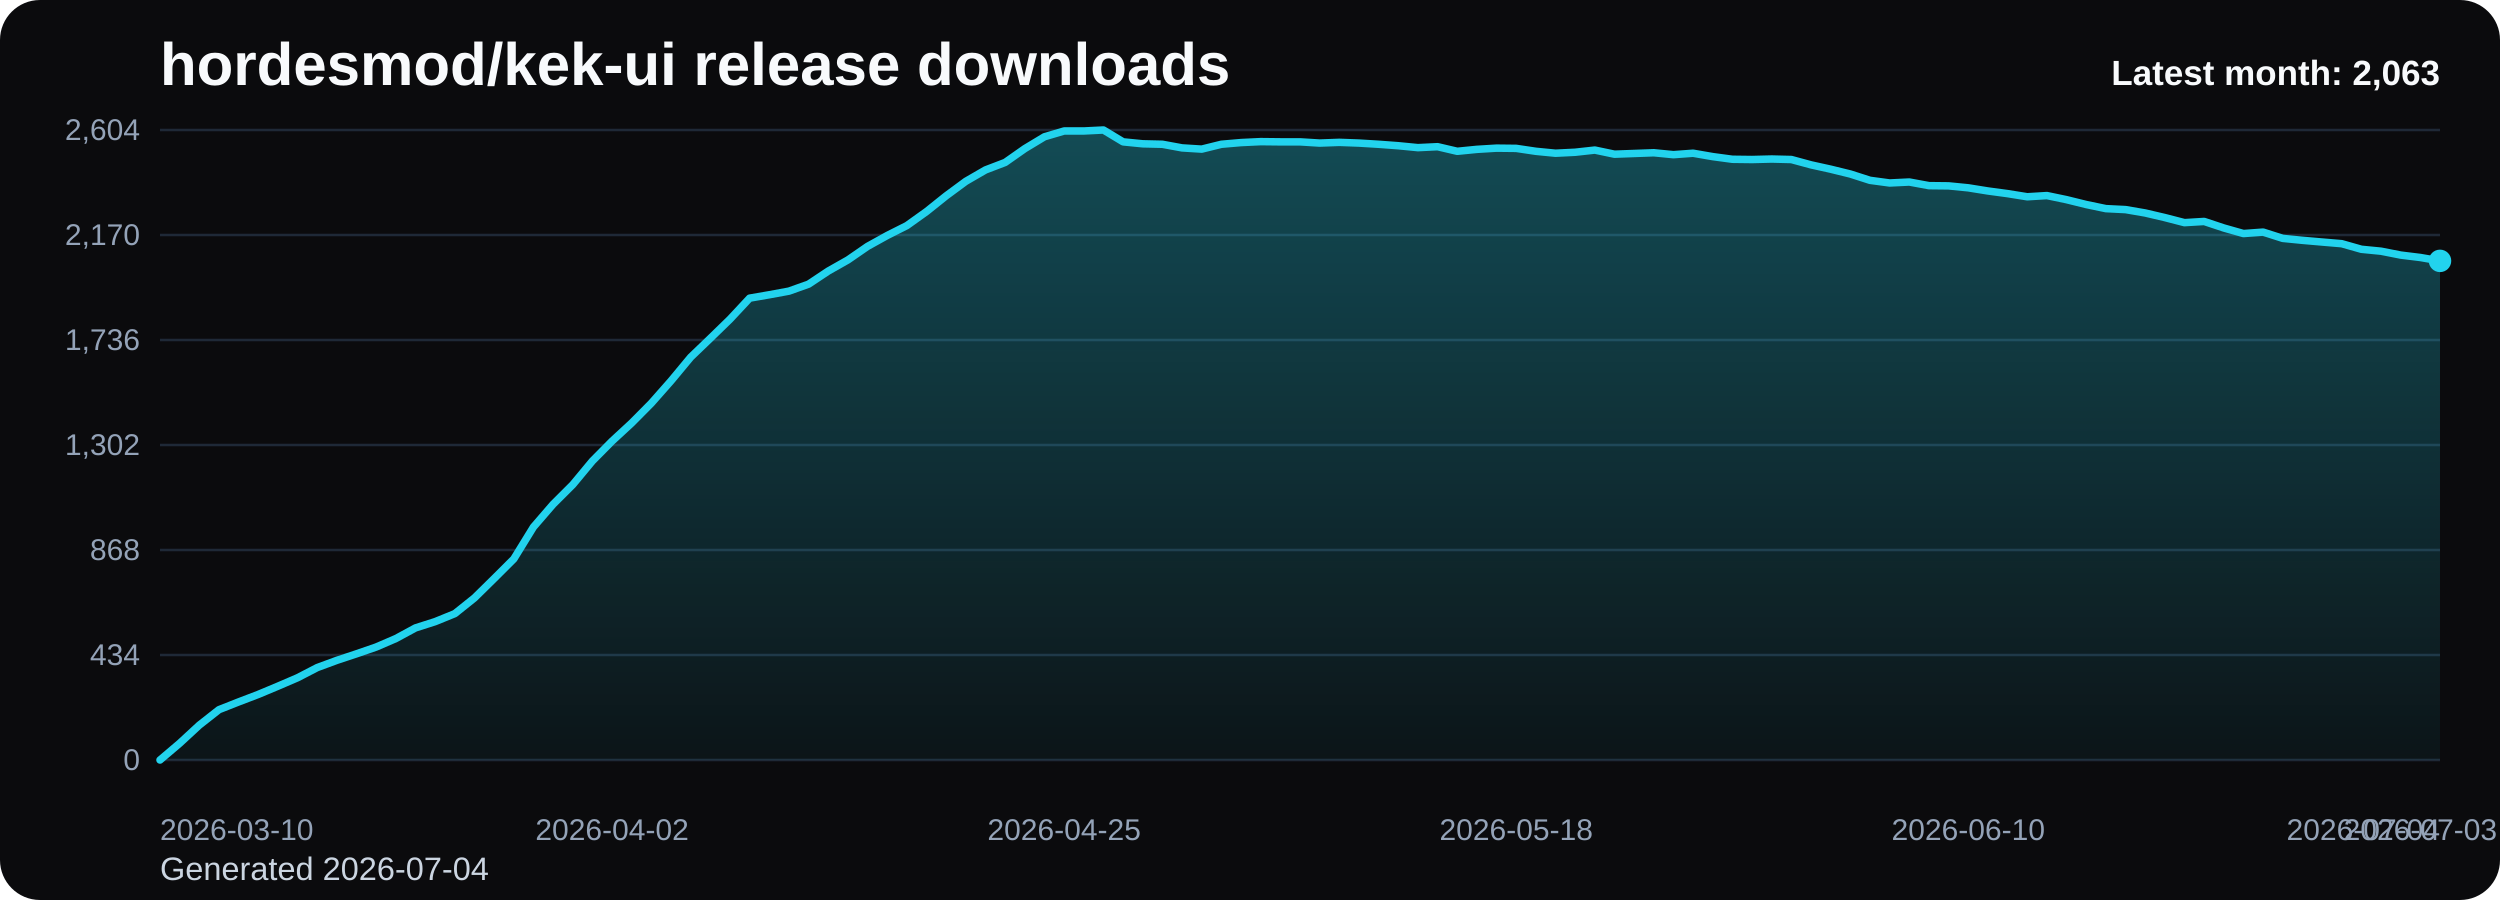
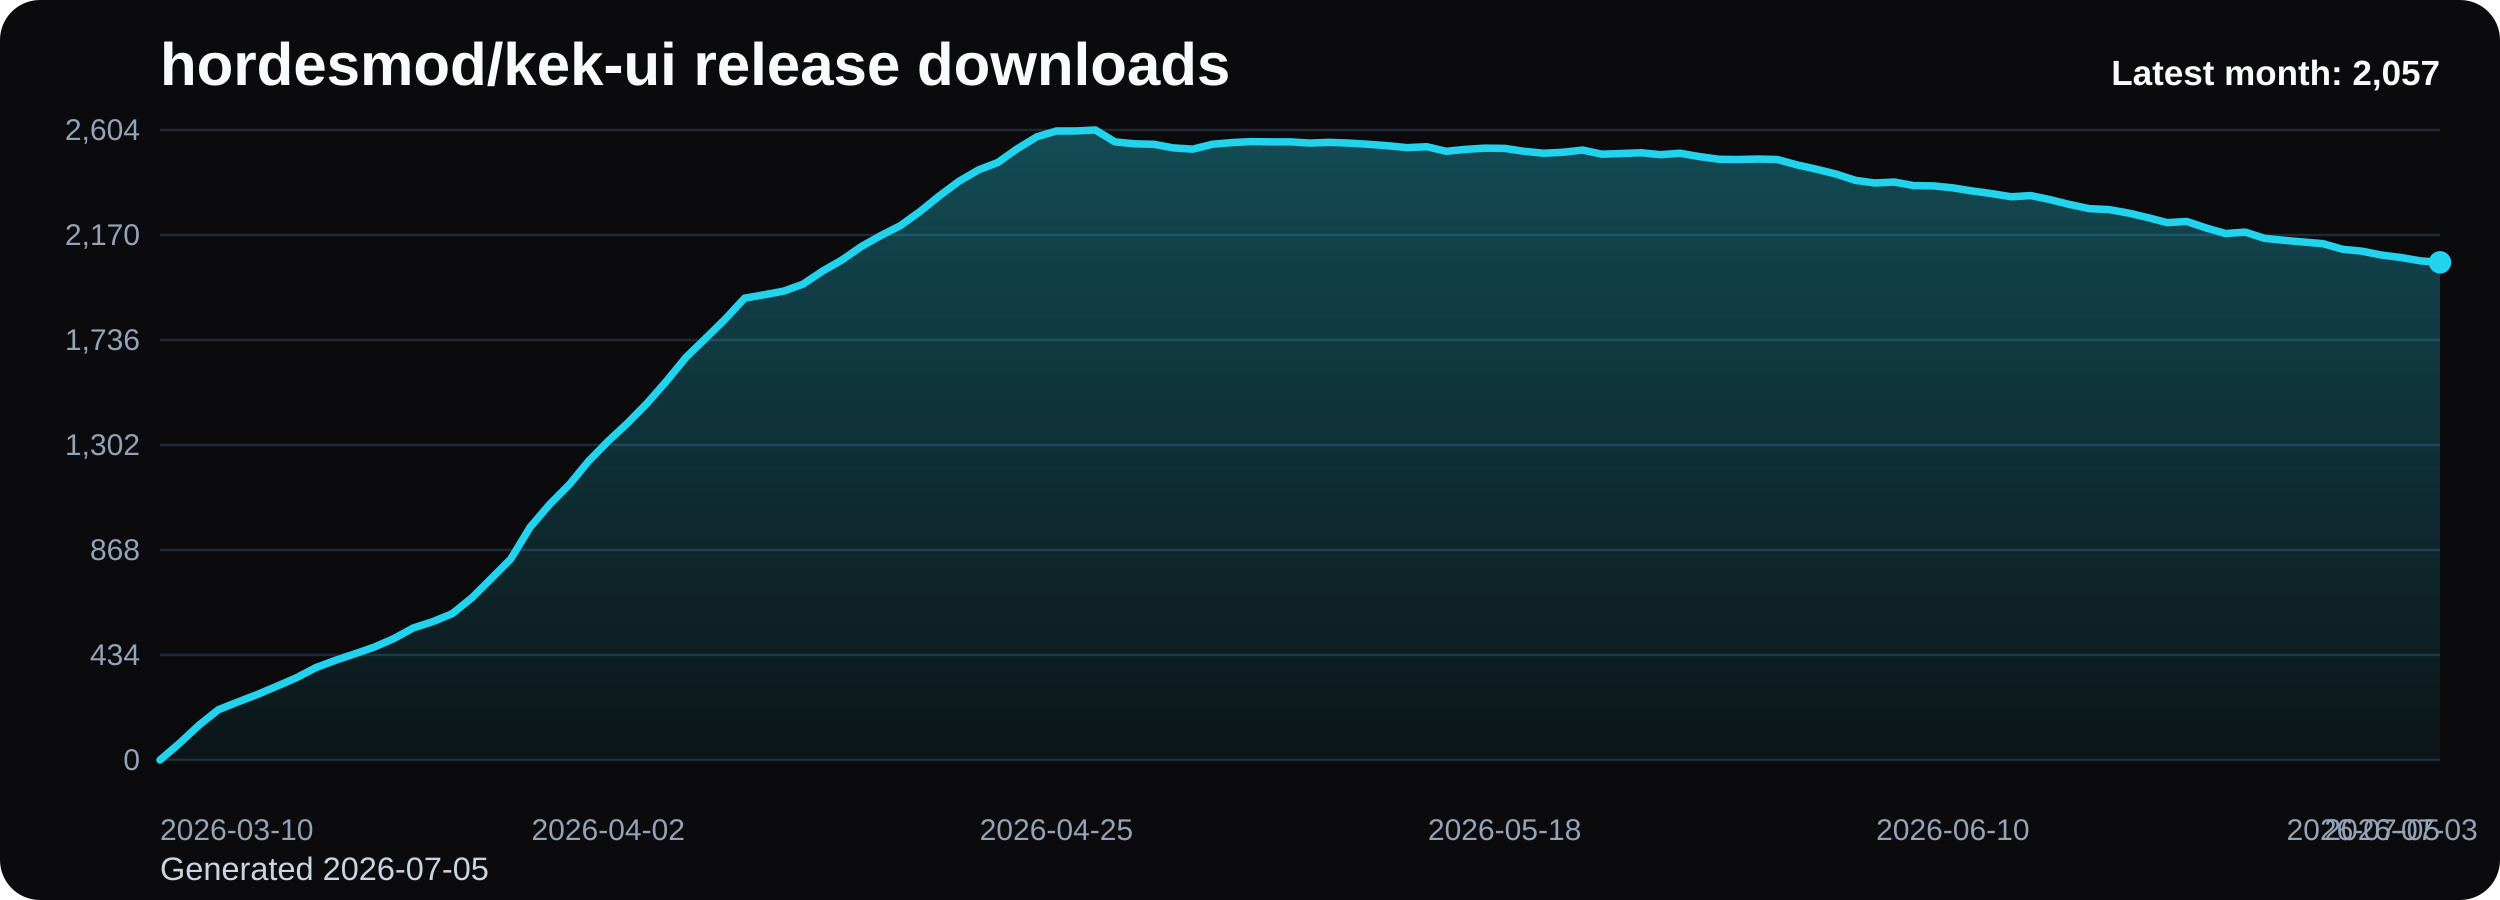
<svg xmlns="http://www.w3.org/2000/svg" viewBox="0 0 1000 360" role="img" aria-label="hordesmod/kek-ui release downloads chart">
  <defs>
    <linearGradient id="fill-monthly-black" x1="0" y1="0" x2="0" y2="1">
      <stop offset="0%" stop-color="#22d3ee" stop-opacity="0.32" />
      <stop offset="100%" stop-color="#22d3ee" stop-opacity="0.05" />
    </linearGradient>
    <style>
      .bg { fill: #0b0b0d; }
      .title { font: 700 24px Arial, sans-serif; fill: #f8fafc; }
      .sub { font: 400 13px Arial, sans-serif; fill: #cbd5e1; }
      .grid { stroke: #1f2937; stroke-width: 1; }
      .axis { font: 400 12px Arial, sans-serif; fill: #94a3b8; }
      .line { fill: none; stroke: #22d3ee; stroke-width: 3; stroke-linecap: round; stroke-linejoin: round; }
      .dot { fill: #22d3ee; }
      .value { font: 600 11px Arial, sans-serif; fill: #cbd5e1; }
      .latest { font: 700 14px Arial, sans-serif; fill: #f8fafc; }
    </style>
  </defs>
  <rect class="bg" x="0" y="0" width="1000" height="360" rx="16" />
  <text class="title" x="64" y="34">hordesmod/kek-ui release downloads</text>
-   <text class="sub" x="64" y="352">Generated 2026-07-04</text>
+   <text class="sub" x="64" y="352">Generated 2026-07-05</text>
  <line x1="64" y1="52.00" x2="976" y2="52.00" class="grid" />
  <text x="56" y="56.00" text-anchor="end" class="axis">2,604</text>
  <line x1="64" y1="94.00" x2="976" y2="94.00" class="grid" />
  <text x="56" y="98.00" text-anchor="end" class="axis">2,170</text>
  <line x1="64" y1="136.00" x2="976" y2="136.00" class="grid" />
  <text x="56" y="140.00" text-anchor="end" class="axis">1,736</text>
  <line x1="64" y1="178.00" x2="976" y2="178.00" class="grid" />
  <text x="56" y="182.00" text-anchor="end" class="axis">1,302</text>
  <line x1="64" y1="220.00" x2="976" y2="220.00" class="grid" />
  <text x="56" y="224.00" text-anchor="end" class="axis">868</text>
  <line x1="64" y1="262.00" x2="976" y2="262.00" class="grid" />
  <text x="56" y="266.00" text-anchor="end" class="axis">434</text>
  <line x1="64" y1="304.00" x2="976" y2="304.00" class="grid" />
  <text x="56" y="308.00" text-anchor="end" class="axis">0</text>
-   <path d="M 64.00 304 L 64.00 304.00 L 71.86 297.32 L 79.72 290.06 L 87.59 283.87 L 95.45 280.77 L 103.31 277.77 L 111.17 274.48 L 119.03 271.10 L 126.90 267.03 L 134.76 264.13 L 142.62 261.52 L 150.48 258.81 L 158.34 255.42 L 166.21 251.16 L 174.07 248.65 L 181.93 245.45 L 189.79 239.16 L 197.66 231.42 L 205.52 223.58 L 213.38 210.81 L 221.24 201.71 L 229.10 193.87 L 236.97 184.39 L 244.83 176.45 L 252.69 169.19 L 260.55 161.26 L 268.41 152.35 L 276.28 142.87 L 284.14 135.32 L 292.00 127.68 L 299.86 119.26 L 307.72 117.90 L 315.59 116.45 L 323.45 113.65 L 331.31 108.42 L 339.17 103.97 L 347.03 98.55 L 354.90 94.19 L 362.76 90.23 L 370.62 84.61 L 378.48 78.32 L 386.34 72.52 L 394.21 67.97 L 402.07 64.97 L 409.93 59.45 L 417.79 54.71 L 425.66 52.39 L 433.52 52.39 L 441.38 52.00 L 449.24 56.74 L 457.10 57.52 L 464.97 57.71 L 472.83 59.16 L 480.69 59.65 L 488.55 57.71 L 496.41 57.03 L 504.28 56.65 L 512.14 56.74 L 520.00 56.74 L 527.86 57.23 L 535.72 56.94 L 543.59 57.23 L 551.45 57.71 L 559.31 58.29 L 567.17 59.06 L 575.03 58.68 L 582.90 60.52 L 590.76 59.74 L 598.62 59.26 L 606.48 59.35 L 614.34 60.52 L 622.21 61.29 L 630.07 60.90 L 637.93 60.03 L 645.79 61.68 L 653.66 61.39 L 661.52 61.10 L 669.38 61.87 L 677.24 61.29 L 685.10 62.65 L 692.97 63.71 L 700.83 63.81 L 708.69 63.61 L 716.55 63.81 L 724.41 65.94 L 732.28 67.68 L 740.14 69.61 L 748.00 72.13 L 755.86 73.19 L 763.72 72.81 L 771.59 74.26 L 779.45 74.35 L 787.31 75.13 L 795.17 76.39 L 803.03 77.45 L 810.90 78.71 L 818.76 78.23 L 826.62 79.87 L 834.48 81.81 L 842.34 83.45 L 850.21 83.84 L 858.07 85.19 L 865.93 87.03 L 873.79 89.06 L 881.66 88.58 L 889.52 91.19 L 897.38 93.42 L 905.24 92.84 L 913.10 95.35 L 920.97 96.13 L 928.83 96.81 L 936.69 97.48 L 944.55 99.71 L 952.41 100.48 L 960.28 102.03 L 968.14 103.00 L 976.00 104.35 L 976.00 304 Z" fill="url(#fill-monthly-black)" />
-   <polyline class="line" points="64.00,304.00 71.86,297.32 79.72,290.06 87.59,283.87 95.45,280.77 103.31,277.77 111.17,274.48 119.03,271.10 126.90,267.03 134.76,264.13 142.62,261.52 150.48,258.81 158.34,255.42 166.21,251.16 174.07,248.65 181.93,245.45 189.79,239.16 197.66,231.42 205.52,223.58 213.38,210.81 221.24,201.71 229.10,193.87 236.97,184.39 244.83,176.45 252.69,169.19 260.55,161.26 268.41,152.35 276.28,142.87 284.14,135.32 292.00,127.68 299.86,119.26 307.72,117.90 315.59,116.45 323.45,113.65 331.31,108.42 339.17,103.97 347.03,98.55 354.90,94.19 362.76,90.23 370.62,84.61 378.48,78.32 386.34,72.52 394.21,67.97 402.07,64.97 409.93,59.45 417.79,54.71 425.66,52.39 433.52,52.39 441.38,52.00 449.24,56.74 457.10,57.52 464.97,57.71 472.83,59.16 480.69,59.65 488.55,57.71 496.41,57.03 504.28,56.65 512.14,56.74 520.00,56.74 527.86,57.23 535.72,56.94 543.59,57.23 551.45,57.71 559.31,58.29 567.17,59.06 575.03,58.68 582.90,60.52 590.76,59.74 598.62,59.26 606.48,59.35 614.34,60.52 622.21,61.29 630.07,60.90 637.93,60.03 645.79,61.68 653.66,61.39 661.52,61.10 669.38,61.87 677.24,61.29 685.10,62.65 692.97,63.71 700.83,63.81 708.69,63.61 716.55,63.81 724.41,65.94 732.28,67.68 740.14,69.61 748.00,72.13 755.86,73.19 763.72,72.81 771.59,74.26 779.45,74.35 787.31,75.13 795.17,76.39 803.03,77.45 810.90,78.71 818.76,78.23 826.62,79.87 834.48,81.81 842.34,83.45 850.21,83.84 858.07,85.19 865.93,87.03 873.79,89.06 881.66,88.58 889.52,91.19 897.38,93.42 905.24,92.84 913.10,95.35 920.97,96.13 928.83,96.81 936.69,97.48 944.55,99.71 952.41,100.48 960.28,102.03 968.14,103.00 976.00,104.35" />
-   <circle class="dot" cx="976.00" cy="104.35" r="4.5" />
+   <path d="M 64.00 304 L 64.00 304.00 L 71.79 297.32 L 79.59 290.06 L 87.38 283.87 L 95.18 280.77 L 102.97 277.77 L 110.77 274.48 L 118.56 271.10 L 126.36 267.03 L 134.15 264.13 L 141.95 261.52 L 149.74 258.81 L 157.54 255.42 L 165.33 251.16 L 173.13 248.65 L 180.92 245.45 L 188.72 239.16 L 196.51 231.42 L 204.31 223.58 L 212.10 210.81 L 219.90 201.71 L 227.69 193.87 L 235.49 184.39 L 243.28 176.45 L 251.08 169.19 L 258.87 161.26 L 266.67 152.35 L 274.46 142.87 L 282.26 135.32 L 290.05 127.68 L 297.85 119.26 L 305.64 117.90 L 313.44 116.45 L 321.23 113.65 L 329.03 108.42 L 336.82 103.97 L 344.62 98.55 L 352.41 94.19 L 360.21 90.23 L 368.00 84.61 L 375.79 78.32 L 383.59 72.52 L 391.38 67.97 L 399.18 64.97 L 406.97 59.45 L 414.77 54.71 L 422.56 52.39 L 430.36 52.39 L 438.15 52.00 L 445.95 56.74 L 453.74 57.52 L 461.54 57.71 L 469.33 59.16 L 477.13 59.65 L 484.92 57.71 L 492.72 57.03 L 500.51 56.65 L 508.31 56.74 L 516.10 56.74 L 523.90 57.23 L 531.69 56.94 L 539.49 57.23 L 547.28 57.71 L 555.08 58.29 L 562.87 59.06 L 570.67 58.68 L 578.46 60.52 L 586.26 59.74 L 594.05 59.26 L 601.85 59.35 L 609.64 60.52 L 617.44 61.29 L 625.23 60.90 L 633.03 60.03 L 640.82 61.68 L 648.62 61.39 L 656.41 61.10 L 664.21 61.87 L 672.00 61.29 L 679.79 62.65 L 687.59 63.71 L 695.38 63.81 L 703.18 63.61 L 710.97 63.81 L 718.77 65.94 L 726.56 67.68 L 734.36 69.61 L 742.15 72.13 L 749.95 73.19 L 757.74 72.81 L 765.54 74.26 L 773.33 74.35 L 781.13 75.13 L 788.92 76.39 L 796.72 77.45 L 804.51 78.71 L 812.31 78.23 L 820.10 79.87 L 827.90 81.81 L 835.69 83.45 L 843.49 83.84 L 851.28 85.19 L 859.08 87.03 L 866.87 89.06 L 874.67 88.58 L 882.46 91.19 L 890.26 93.42 L 898.05 92.84 L 905.85 95.35 L 913.64 96.13 L 921.44 96.81 L 929.23 97.48 L 937.03 99.71 L 944.82 100.48 L 952.62 102.03 L 960.41 103.00 L 968.21 104.35 L 976.00 104.94 L 976.00 304 Z" fill="url(#fill-monthly-black)" />
+   <polyline class="line" points="64.00,304.00 71.79,297.32 79.59,290.06 87.38,283.87 95.18,280.77 102.97,277.77 110.77,274.48 118.56,271.10 126.36,267.03 134.15,264.13 141.95,261.52 149.74,258.81 157.54,255.42 165.33,251.16 173.13,248.65 180.92,245.45 188.72,239.16 196.51,231.42 204.31,223.58 212.10,210.81 219.90,201.71 227.69,193.87 235.49,184.39 243.28,176.45 251.08,169.19 258.87,161.26 266.67,152.35 274.46,142.87 282.26,135.32 290.05,127.68 297.85,119.26 305.64,117.90 313.44,116.45 321.23,113.65 329.03,108.42 336.82,103.97 344.62,98.55 352.41,94.19 360.21,90.23 368.00,84.61 375.79,78.32 383.59,72.52 391.38,67.97 399.18,64.97 406.97,59.45 414.77,54.71 422.56,52.39 430.36,52.39 438.15,52.00 445.95,56.74 453.74,57.52 461.54,57.71 469.33,59.16 477.13,59.65 484.92,57.71 492.72,57.03 500.51,56.65 508.31,56.74 516.10,56.74 523.90,57.23 531.69,56.94 539.49,57.23 547.28,57.71 555.08,58.29 562.87,59.06 570.67,58.68 578.46,60.52 586.26,59.74 594.05,59.26 601.85,59.35 609.64,60.52 617.44,61.29 625.23,60.90 633.03,60.03 640.82,61.68 648.62,61.39 656.41,61.10 664.21,61.87 672.00,61.29 679.79,62.65 687.59,63.71 695.38,63.81 703.18,63.61 710.97,63.81 718.77,65.94 726.56,67.68 734.36,69.61 742.15,72.13 749.95,73.19 757.74,72.81 765.54,74.26 773.33,74.35 781.13,75.13 788.92,76.39 796.72,77.45 804.51,78.71 812.31,78.23 820.10,79.87 827.90,81.81 835.69,83.45 843.49,83.84 851.28,85.19 859.08,87.03 866.87,89.06 874.67,88.58 882.46,91.19 890.26,93.42 898.05,92.84 905.85,95.35 913.64,96.13 921.44,96.81 929.23,97.48 937.03,99.71 944.82,100.48 952.62,102.03 960.41,103.00 968.21,104.35 976.00,104.94" />
+   <circle class="dot" cx="976.00" cy="104.94" r="4.5" />
  <text class="axis" x="64.00" y="336" text-anchor="start">2026-03-10</text>
-   <text class="axis" x="244.83" y="336" text-anchor="middle">2026-04-02</text>
-   <text class="axis" x="425.66" y="336" text-anchor="middle">2026-04-25</text>
-   <text class="axis" x="606.48" y="336" text-anchor="middle">2026-05-18</text>
-   <text class="axis" x="787.31" y="336" text-anchor="middle">2026-06-10</text>
-   <text class="axis" x="968.14" y="336" text-anchor="middle">2026-07-03</text>
-   <text class="axis" x="976.00" y="336" text-anchor="end">2026-07-04</text>
-   <text class="latest" x="976" y="34" text-anchor="end">Latest month: 2,063</text>
+   <text class="axis" x="243.28" y="336" text-anchor="middle">2026-04-02</text>
+   <text class="axis" x="422.56" y="336" text-anchor="middle">2026-04-25</text>
+   <text class="axis" x="601.85" y="336" text-anchor="middle">2026-05-18</text>
+   <text class="axis" x="781.13" y="336" text-anchor="middle">2026-06-10</text>
+   <text class="axis" x="960.41" y="336" text-anchor="middle">2026-07-03</text>
+   <text class="axis" x="976.00" y="336" text-anchor="end">2026-07-05</text>
+   <text class="latest" x="976" y="34" text-anchor="end">Latest month: 2,057</text>
</svg>
